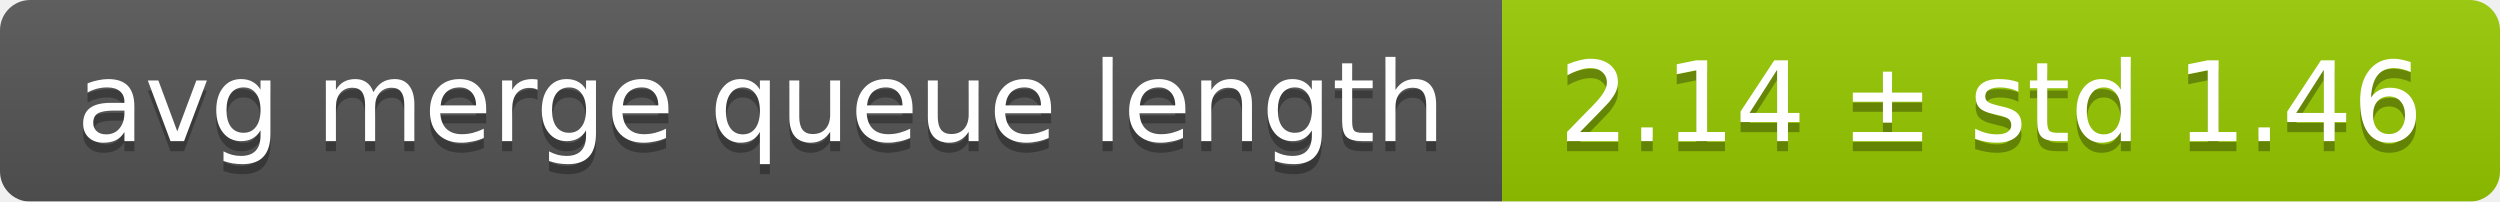
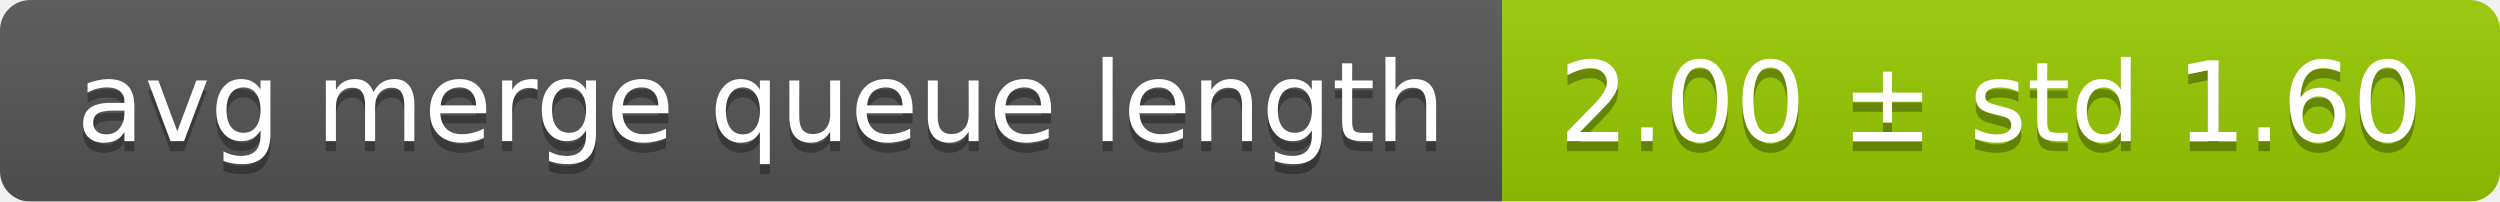
<svg xmlns="http://www.w3.org/2000/svg" width="248" height="20">
  <linearGradient id="smooth" x2="0" y2="100%">
    <stop offset="0" stop-color="#bbb" stop-opacity=".1" />
    <stop offset="1" stop-opacity=".1" />
  </linearGradient>
  <mask id="round">
    <rect width="248" height="20" rx="3" fill="#fff" />
  </mask>
  <g mask="url(#round)">
    <rect width="149" height="20" fill="#555" />
    <rect x="149" width="99" height="20" fill="#97ca00" />
    <rect width="248" height="20" fill="url(#smooth)" />
  </g>
  <g fill="#fff" text-anchor="middle" font-family="DejaVu Sans,Verdana,Geneva,sans-serif" font-size="11">
    <text x="75.5" y="15" fill="#010101" fill-opacity=".3">avg merge queue length</text>
    <text x="75.5" y="14">avg merge queue length</text>
-     <text x="197.5" y="15" fill="#010101" fill-opacity=".3">2.14 ± std 1.46</text>
-     <text x="197.5" y="14">2.14 ± std 1.46</text>
+     <text x="197.5" y="15" fill="#010101" fill-opacity=".3">2.00 ± std 1.60</text>
+     <text x="197.5" y="14">2.00 ± std 1.60</text>
  </g>
</svg>
